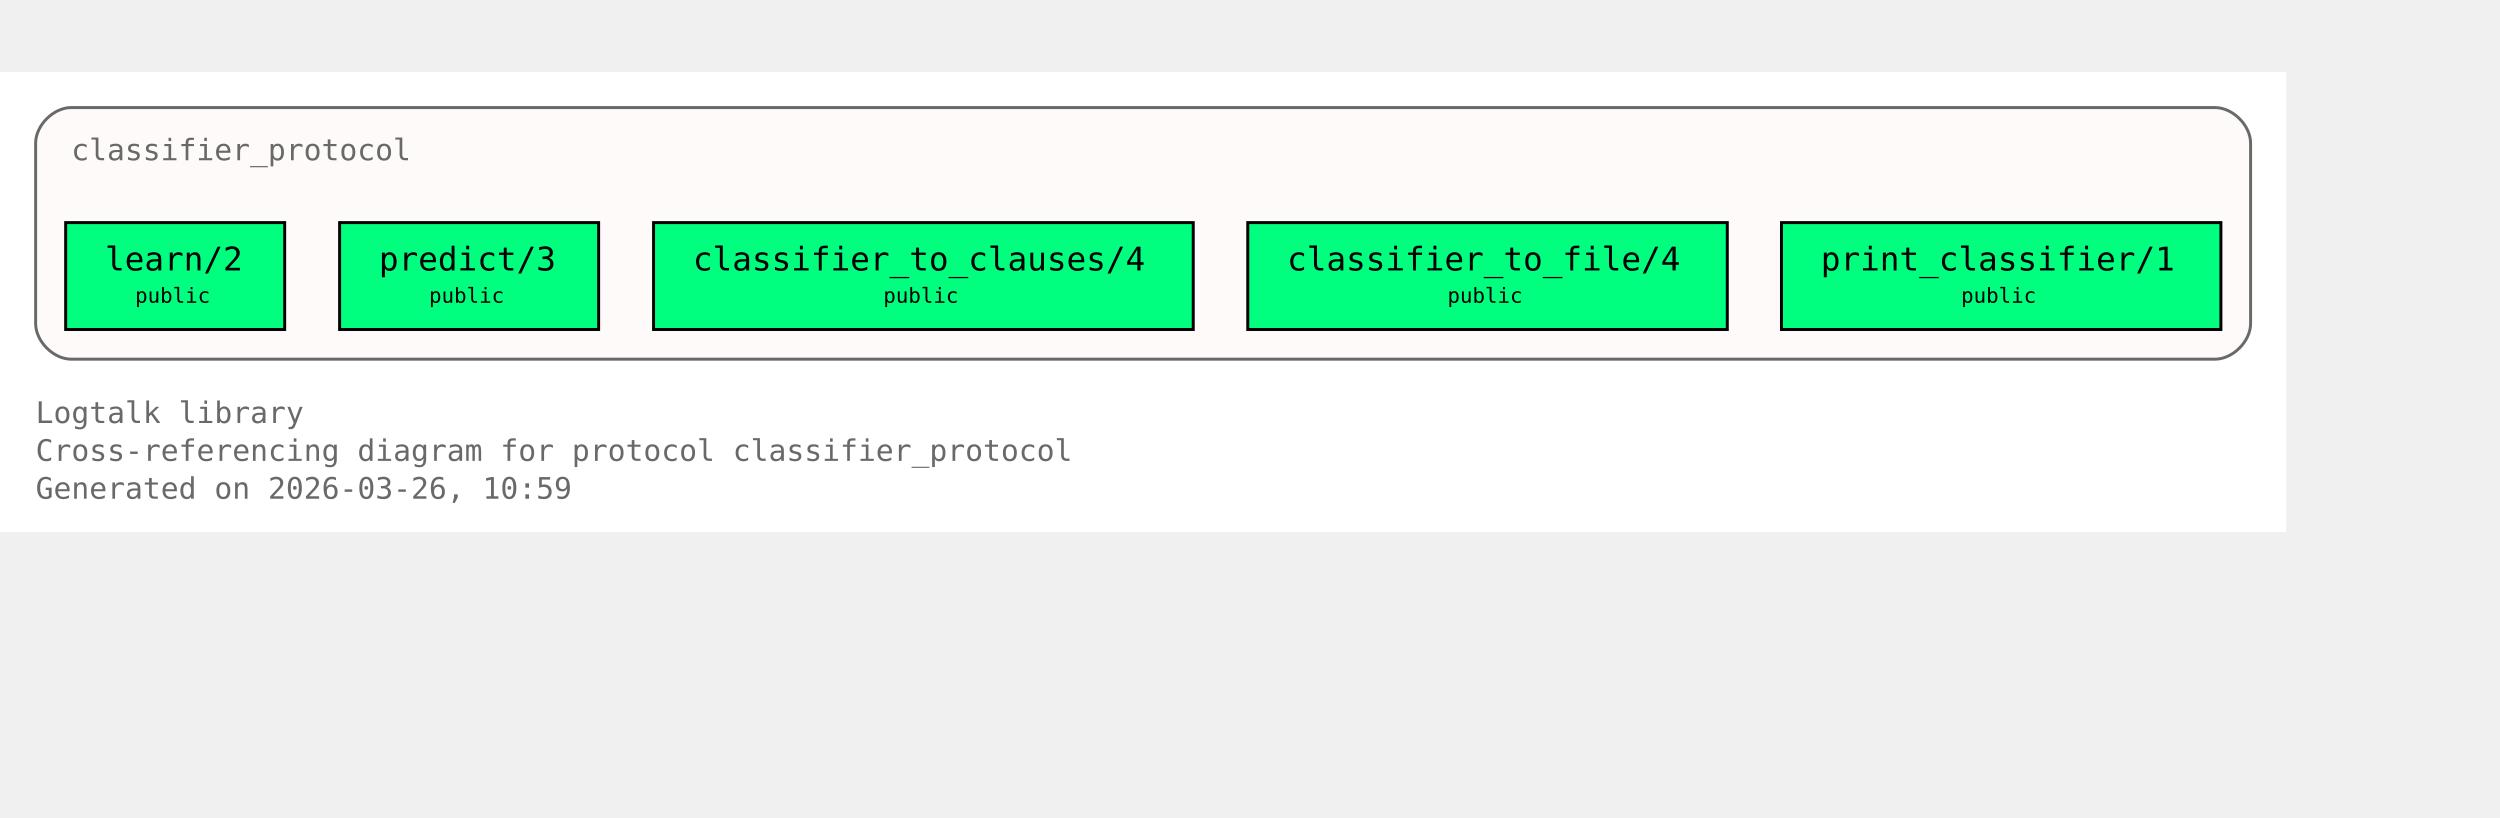
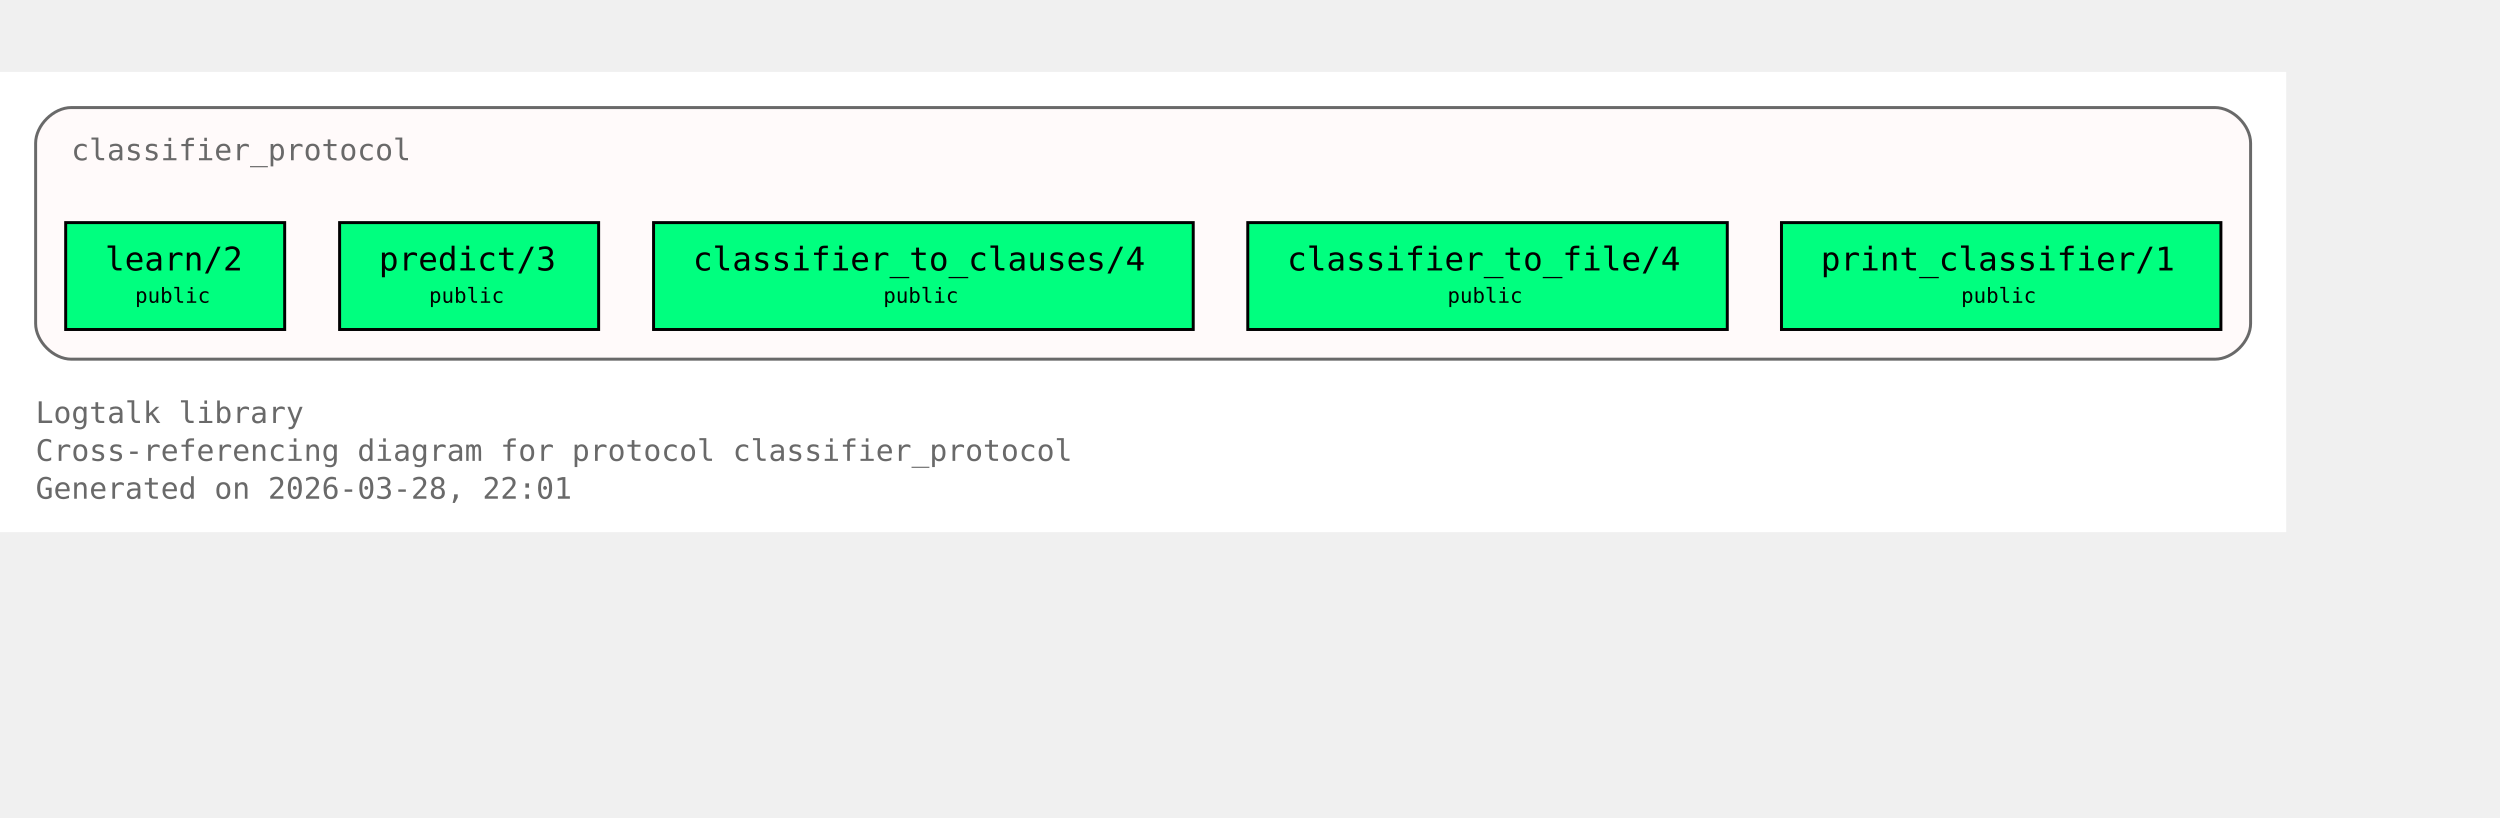
<svg xmlns="http://www.w3.org/2000/svg" xmlns:xlink="http://www.w3.org/1999/xlink" width="914pt" height="299pt" viewBox="72.00 72.00 842.00 227.00">
  <g id="graph0" class="graph" transform="scale(1 1) rotate(0) translate(76 223)">
    <polygon fill="white" stroke="none" points="-4,4 -4,-151 766,-151 766,4 -4,4" />
    <text xml:space="preserve" text-anchor="start" x="8" y="-32.75" font-family="Monospace" font-size="10.00" fill="dimgray">Logtalk library</text>
    <text xml:space="preserve" text-anchor="start" x="8" y="-20" font-family="Monospace" font-size="10.00" fill="dimgray">Cross-referencing diagram for protocol classifier_protocol</text>
-     <text xml:space="preserve" text-anchor="start" x="8" y="-7.25" font-family="Monospace" font-size="10.00" fill="dimgray">Generated on 2026-03-26, 10:59</text>
+     <text xml:space="preserve" text-anchor="start" x="8" y="-7.25" font-family="Monospace" font-size="10.00" fill="dimgray">Generated on 2026-03-28, 22:01</text>
    <g id="clust1" class="cluster">
      <g id="a_clust1">
        <a xlink:title="classifier_protocol">
          <path fill="snow" stroke="dimgray" d="M20,-54.25C20,-54.25 742,-54.25 742,-54.25 748,-54.25 754,-60.25 754,-66.25 754,-66.25 754,-127 754,-127 754,-133 748,-139 742,-139 742,-139 20,-139 20,-139 14,-139 8,-133 8,-127 8,-127 8,-66.25 8,-66.25 8,-60.25 14,-54.25 20,-54.25" />
          <g id="a_clust1_0">
-             <a xlink:href="https://github.com/LogtalkDotOrg/logtalk3/tree/b842faabd94b0310a0c3afa24cedcb36e4477ba7/library/classifier_protocols/classifier_protocol.lgt#L22" xlink:title="https://github.com/LogtalkDotOrg/logtalk3/tree/b842faabd94b0310a0c3afa24cedcb36e4477ba7/library/classifier_protocols/classifier_protocol.lgt#L22">
+             <a xlink:href="https://github.com/LogtalkDotOrg/logtalk3/tree/4284d75315716ef399408032d63a412eaaa3e9e4/library/classifier_protocols/classifier_protocol.lgt#L22" xlink:title="https://github.com/LogtalkDotOrg/logtalk3/tree/4284d75315716ef399408032d63a412eaaa3e9e4/library/classifier_protocols/classifier_protocol.lgt#L22">
              <text xml:space="preserve" text-anchor="start" x="20" y="-121.25" font-family="Monospace" font-size="10.00" fill="dimgray">classifier_protocol</text>
            </a>
          </g>
        </a>
      </g>
    </g>
    <g id="node1" class="node">
      <polygon fill="springgreen" stroke="black" points="91.88,-100.25 18.12,-100.25 18.12,-64.25 91.88,-64.25 91.88,-100.25" />
      <text xml:space="preserve" text-anchor="start" x="26.12" y="-84.5" font-family="Monospace" font-size="9.00"> </text>
      <g id="a_node1_1">
-         <a xlink:href="https://github.com/LogtalkDotOrg/logtalk3/tree/b842faabd94b0310a0c3afa24cedcb36e4477ba7/library/classifier_protocols/classifier_protocol.lgt#L32" xlink:title="https://github.com/LogtalkDotOrg/logtalk3/tree/b842faabd94b0310a0c3afa24cedcb36e4477ba7/library/classifier_protocols/classifier_protocol.lgt#L32">
+         <a xlink:href="https://github.com/LogtalkDotOrg/logtalk3/tree/4284d75315716ef399408032d63a412eaaa3e9e4/library/classifier_protocols/classifier_protocol.lgt#L32" xlink:title="https://github.com/LogtalkDotOrg/logtalk3/tree/4284d75315716ef399408032d63a412eaaa3e9e4/library/classifier_protocols/classifier_protocol.lgt#L32">
          <text xml:space="preserve" text-anchor="start" x="31.38" y="-84.12" font-family="Monospace" font-size="11.00">learn/2</text>
        </a>
      </g>
      <text xml:space="preserve" text-anchor="start" x="78.62" y="-84.5" font-family="Monospace" font-size="9.00"> </text>
      <text xml:space="preserve" text-anchor="start" x="26.12" y="-72.12" font-family="Monospace" font-size="9.00"> </text>
      <text xml:space="preserve" text-anchor="start" x="41.5" y="-73.25" font-family="Monospace" font-size="7.00">public</text>
      <text xml:space="preserve" text-anchor="start" x="78.62" y="-72.12" font-family="Monospace" font-size="9.00"> </text>
    </g>
    <g id="node2" class="node">
      <polygon fill="springgreen" stroke="black" points="197.62,-100.25 110.38,-100.25 110.38,-64.25 197.62,-64.25 197.62,-100.25" />
      <text xml:space="preserve" text-anchor="start" x="118.38" y="-84.5" font-family="Monospace" font-size="9.00"> </text>
      <g id="a_node2_2">
-         <a xlink:href="https://github.com/LogtalkDotOrg/logtalk3/tree/b842faabd94b0310a0c3afa24cedcb36e4477ba7/library/classifier_protocols/classifier_protocol.lgt#L39" xlink:title="https://github.com/LogtalkDotOrg/logtalk3/tree/b842faabd94b0310a0c3afa24cedcb36e4477ba7/library/classifier_protocols/classifier_protocol.lgt#L39">
+         <a xlink:href="https://github.com/LogtalkDotOrg/logtalk3/tree/4284d75315716ef399408032d63a412eaaa3e9e4/library/classifier_protocols/classifier_protocol.lgt#L39" xlink:title="https://github.com/LogtalkDotOrg/logtalk3/tree/4284d75315716ef399408032d63a412eaaa3e9e4/library/classifier_protocols/classifier_protocol.lgt#L39">
          <text xml:space="preserve" text-anchor="start" x="123.62" y="-84.12" font-family="Monospace" font-size="11.00">predict/3</text>
        </a>
      </g>
      <text xml:space="preserve" text-anchor="start" x="184.38" y="-84.5" font-family="Monospace" font-size="9.00"> </text>
      <text xml:space="preserve" text-anchor="start" x="118.38" y="-72.12" font-family="Monospace" font-size="9.00"> </text>
      <text xml:space="preserve" text-anchor="start" x="140.5" y="-73.25" font-family="Monospace" font-size="7.00">public</text>
      <text xml:space="preserve" text-anchor="start" x="184.38" y="-72.12" font-family="Monospace" font-size="9.00"> </text>
    </g>
    <g id="node3" class="node">
      <polygon fill="springgreen" stroke="black" points="397.88,-100.25 216.12,-100.25 216.12,-64.25 397.88,-64.25 397.88,-100.25" />
      <text xml:space="preserve" text-anchor="start" x="224.12" y="-84.5" font-family="Monospace" font-size="9.00"> </text>
      <g id="a_node3_3">
-         <a xlink:href="https://github.com/LogtalkDotOrg/logtalk3/tree/b842faabd94b0310a0c3afa24cedcb36e4477ba7/library/classifier_protocols/classifier_protocol.lgt#L46" xlink:title="https://github.com/LogtalkDotOrg/logtalk3/tree/b842faabd94b0310a0c3afa24cedcb36e4477ba7/library/classifier_protocols/classifier_protocol.lgt#L46">
+         <a xlink:href="https://github.com/LogtalkDotOrg/logtalk3/tree/4284d75315716ef399408032d63a412eaaa3e9e4/library/classifier_protocols/classifier_protocol.lgt#L46" xlink:title="https://github.com/LogtalkDotOrg/logtalk3/tree/4284d75315716ef399408032d63a412eaaa3e9e4/library/classifier_protocols/classifier_protocol.lgt#L46">
          <text xml:space="preserve" text-anchor="start" x="229.38" y="-84.12" font-family="Monospace" font-size="11.00">classifier_to_clauses/4</text>
        </a>
      </g>
      <text xml:space="preserve" text-anchor="start" x="384.62" y="-84.5" font-family="Monospace" font-size="9.00"> </text>
      <text xml:space="preserve" text-anchor="start" x="224.12" y="-72.12" font-family="Monospace" font-size="9.00"> </text>
      <text xml:space="preserve" text-anchor="start" x="293.5" y="-73.25" font-family="Monospace" font-size="7.00">public</text>
      <text xml:space="preserve" text-anchor="start" x="384.62" y="-72.12" font-family="Monospace" font-size="9.00"> </text>
    </g>
    <g id="node4" class="node">
      <polygon fill="springgreen" stroke="black" points="577.75,-100.25 416.25,-100.25 416.25,-64.25 577.75,-64.25 577.75,-100.25" />
      <text xml:space="preserve" text-anchor="start" x="424.25" y="-84.5" font-family="Monospace" font-size="9.00"> </text>
      <g id="a_node4_4">
-         <a xlink:href="https://github.com/LogtalkDotOrg/logtalk3/tree/b842faabd94b0310a0c3afa24cedcb36e4477ba7/library/classifier_protocols/classifier_protocol.lgt#L53" xlink:title="https://github.com/LogtalkDotOrg/logtalk3/tree/b842faabd94b0310a0c3afa24cedcb36e4477ba7/library/classifier_protocols/classifier_protocol.lgt#L53">
+         <a xlink:href="https://github.com/LogtalkDotOrg/logtalk3/tree/4284d75315716ef399408032d63a412eaaa3e9e4/library/classifier_protocols/classifier_protocol.lgt#L53" xlink:title="https://github.com/LogtalkDotOrg/logtalk3/tree/4284d75315716ef399408032d63a412eaaa3e9e4/library/classifier_protocols/classifier_protocol.lgt#L53">
          <text xml:space="preserve" text-anchor="start" x="429.5" y="-84.12" font-family="Monospace" font-size="11.00">classifier_to_file/4</text>
        </a>
      </g>
      <text xml:space="preserve" text-anchor="start" x="564.5" y="-84.5" font-family="Monospace" font-size="9.00"> </text>
      <text xml:space="preserve" text-anchor="start" x="424.25" y="-72.12" font-family="Monospace" font-size="9.00"> </text>
      <text xml:space="preserve" text-anchor="start" x="483.5" y="-73.25" font-family="Monospace" font-size="7.00">public</text>
      <text xml:space="preserve" text-anchor="start" x="564.5" y="-72.12" font-family="Monospace" font-size="9.00"> </text>
    </g>
    <g id="node5" class="node">
      <polygon fill="springgreen" stroke="black" points="744,-100.25 596,-100.25 596,-64.25 744,-64.25 744,-100.25" />
      <text xml:space="preserve" text-anchor="start" x="604" y="-84.5" font-family="Monospace" font-size="9.00"> </text>
      <g id="a_node5_5">
-         <a xlink:href="https://github.com/LogtalkDotOrg/logtalk3/tree/b842faabd94b0310a0c3afa24cedcb36e4477ba7/library/classifier_protocols/classifier_protocol.lgt#L60" xlink:title="https://github.com/LogtalkDotOrg/logtalk3/tree/b842faabd94b0310a0c3afa24cedcb36e4477ba7/library/classifier_protocols/classifier_protocol.lgt#L60">
+         <a xlink:href="https://github.com/LogtalkDotOrg/logtalk3/tree/4284d75315716ef399408032d63a412eaaa3e9e4/library/classifier_protocols/classifier_protocol.lgt#L60" xlink:title="https://github.com/LogtalkDotOrg/logtalk3/tree/4284d75315716ef399408032d63a412eaaa3e9e4/library/classifier_protocols/classifier_protocol.lgt#L60">
          <text xml:space="preserve" text-anchor="start" x="609.25" y="-84.12" font-family="Monospace" font-size="11.00">print_classifier/1</text>
        </a>
      </g>
      <text xml:space="preserve" text-anchor="start" x="730.75" y="-84.5" font-family="Monospace" font-size="9.00"> </text>
      <text xml:space="preserve" text-anchor="start" x="604" y="-72.12" font-family="Monospace" font-size="9.00"> </text>
      <text xml:space="preserve" text-anchor="start" x="656.5" y="-73.25" font-family="Monospace" font-size="7.00">public</text>
      <text xml:space="preserve" text-anchor="start" x="730.75" y="-72.12" font-family="Monospace" font-size="9.00"> </text>
    </g>
  </g>
</svg>
